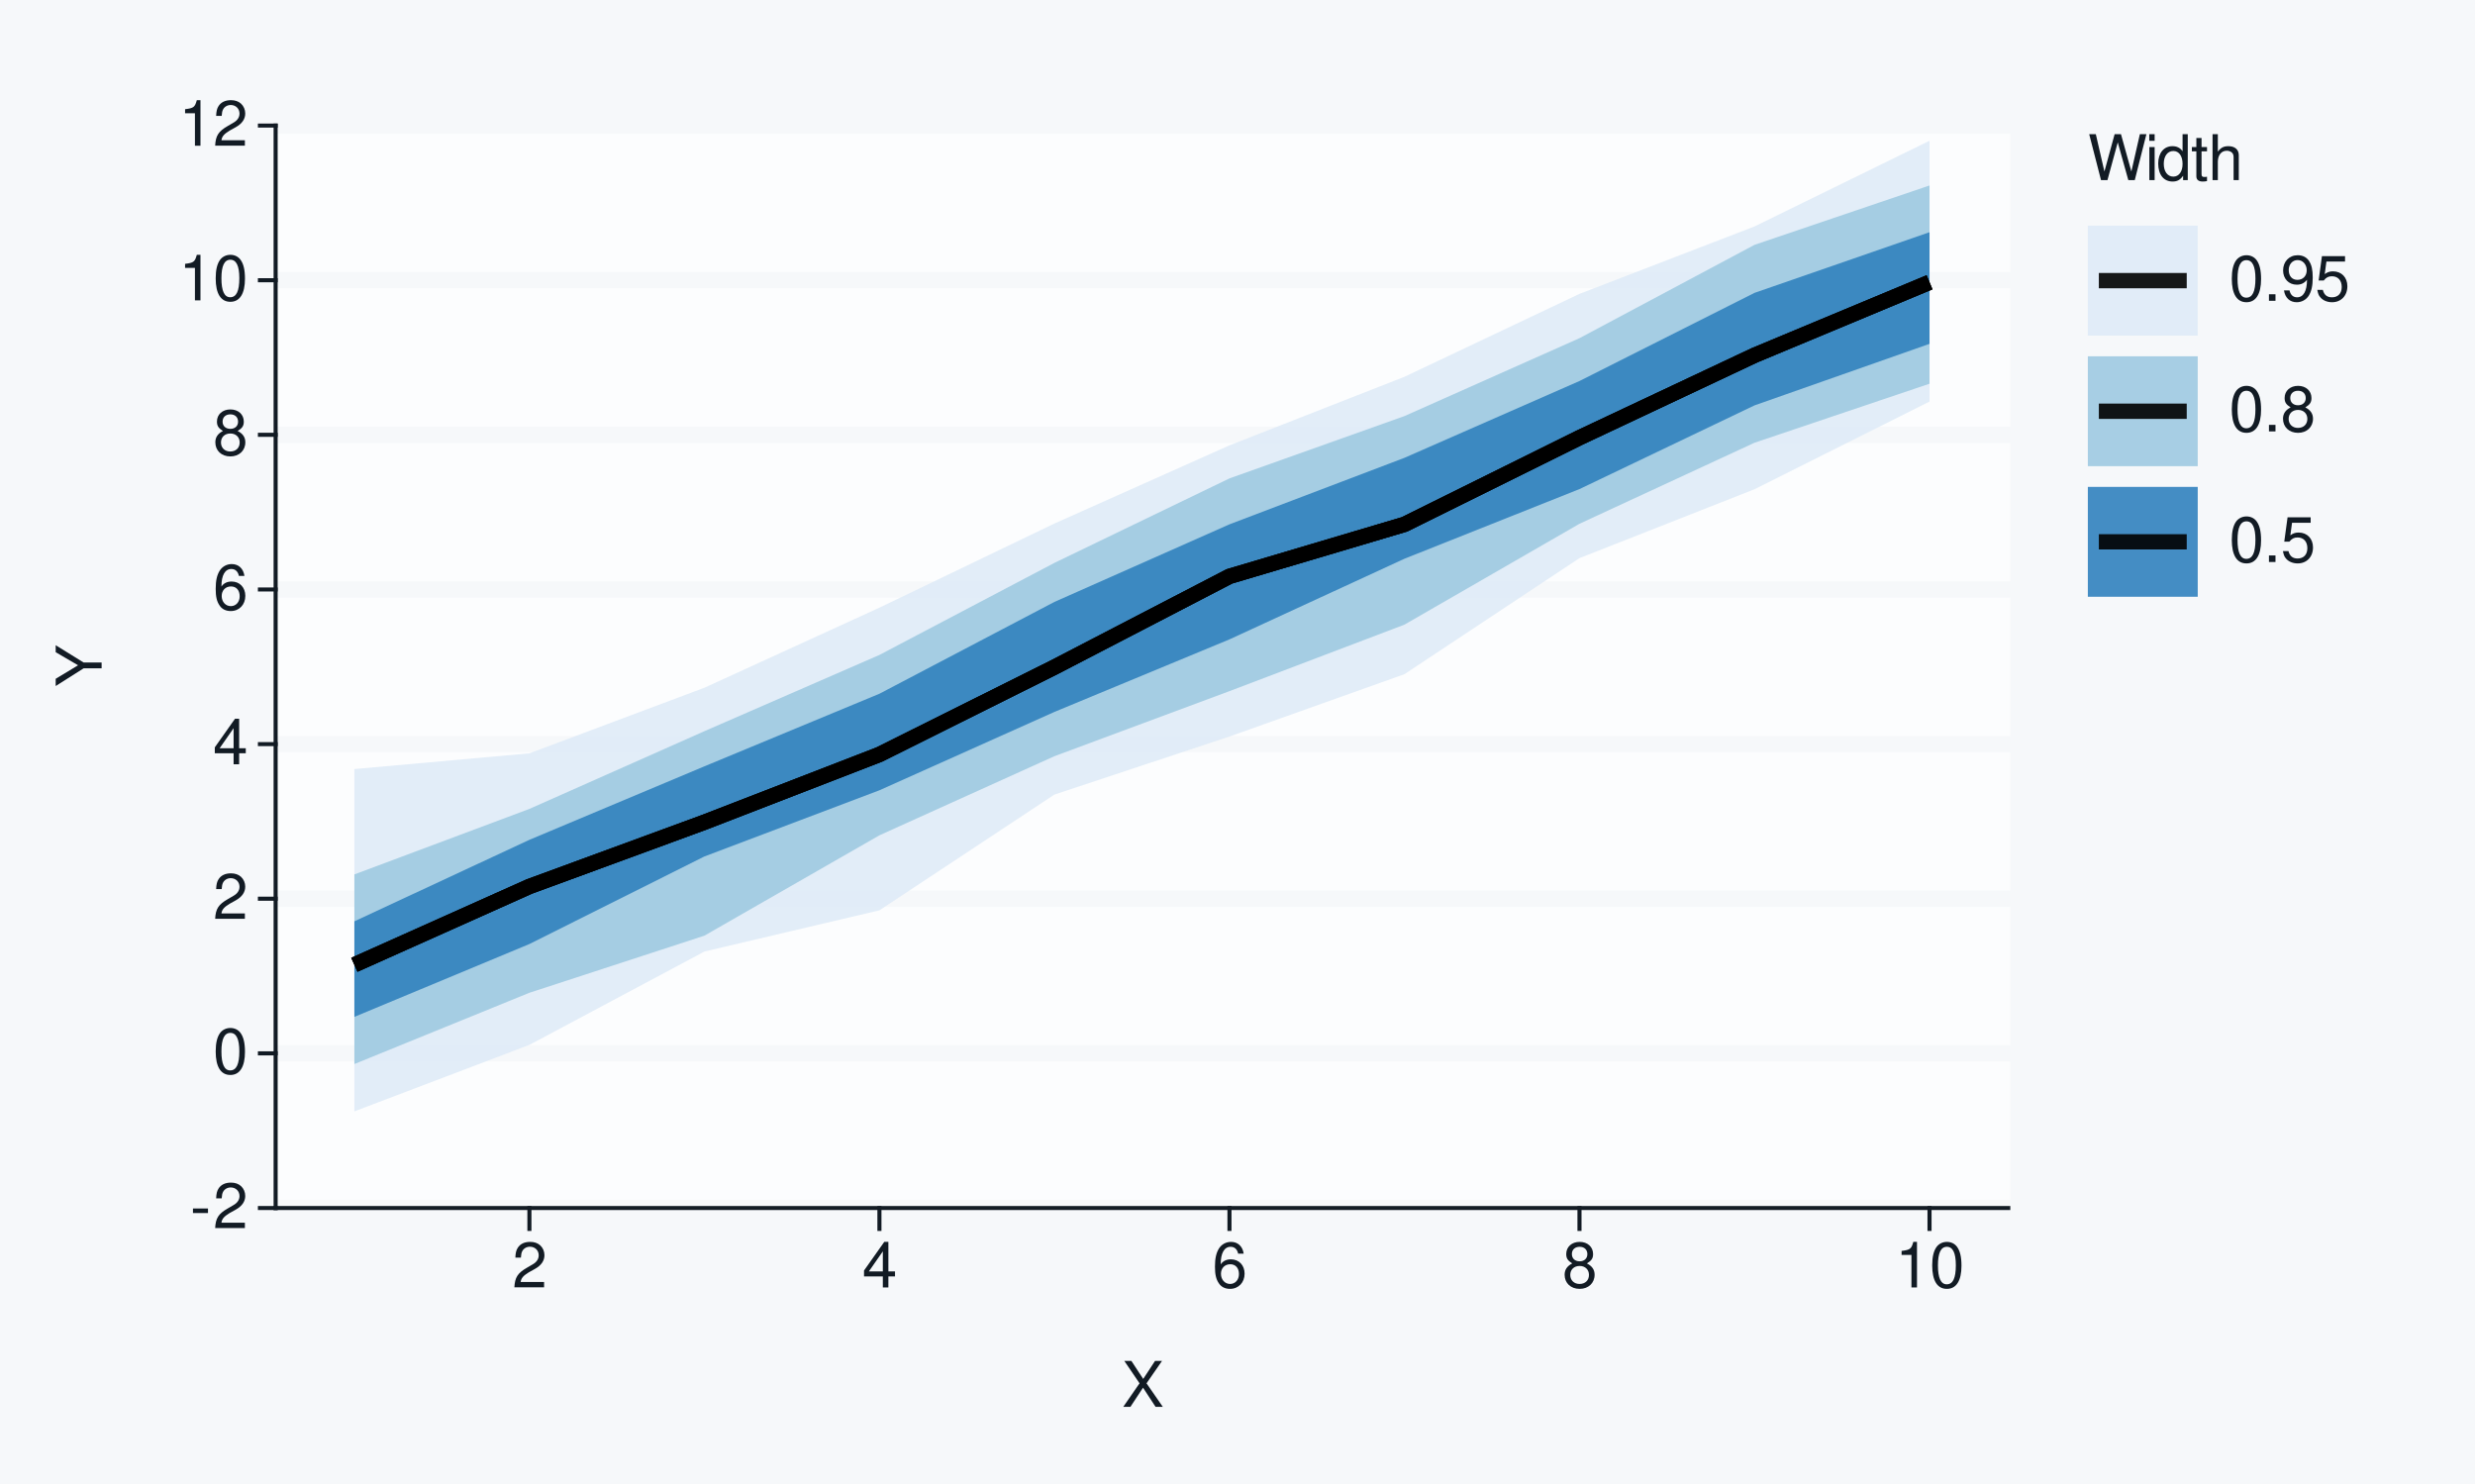
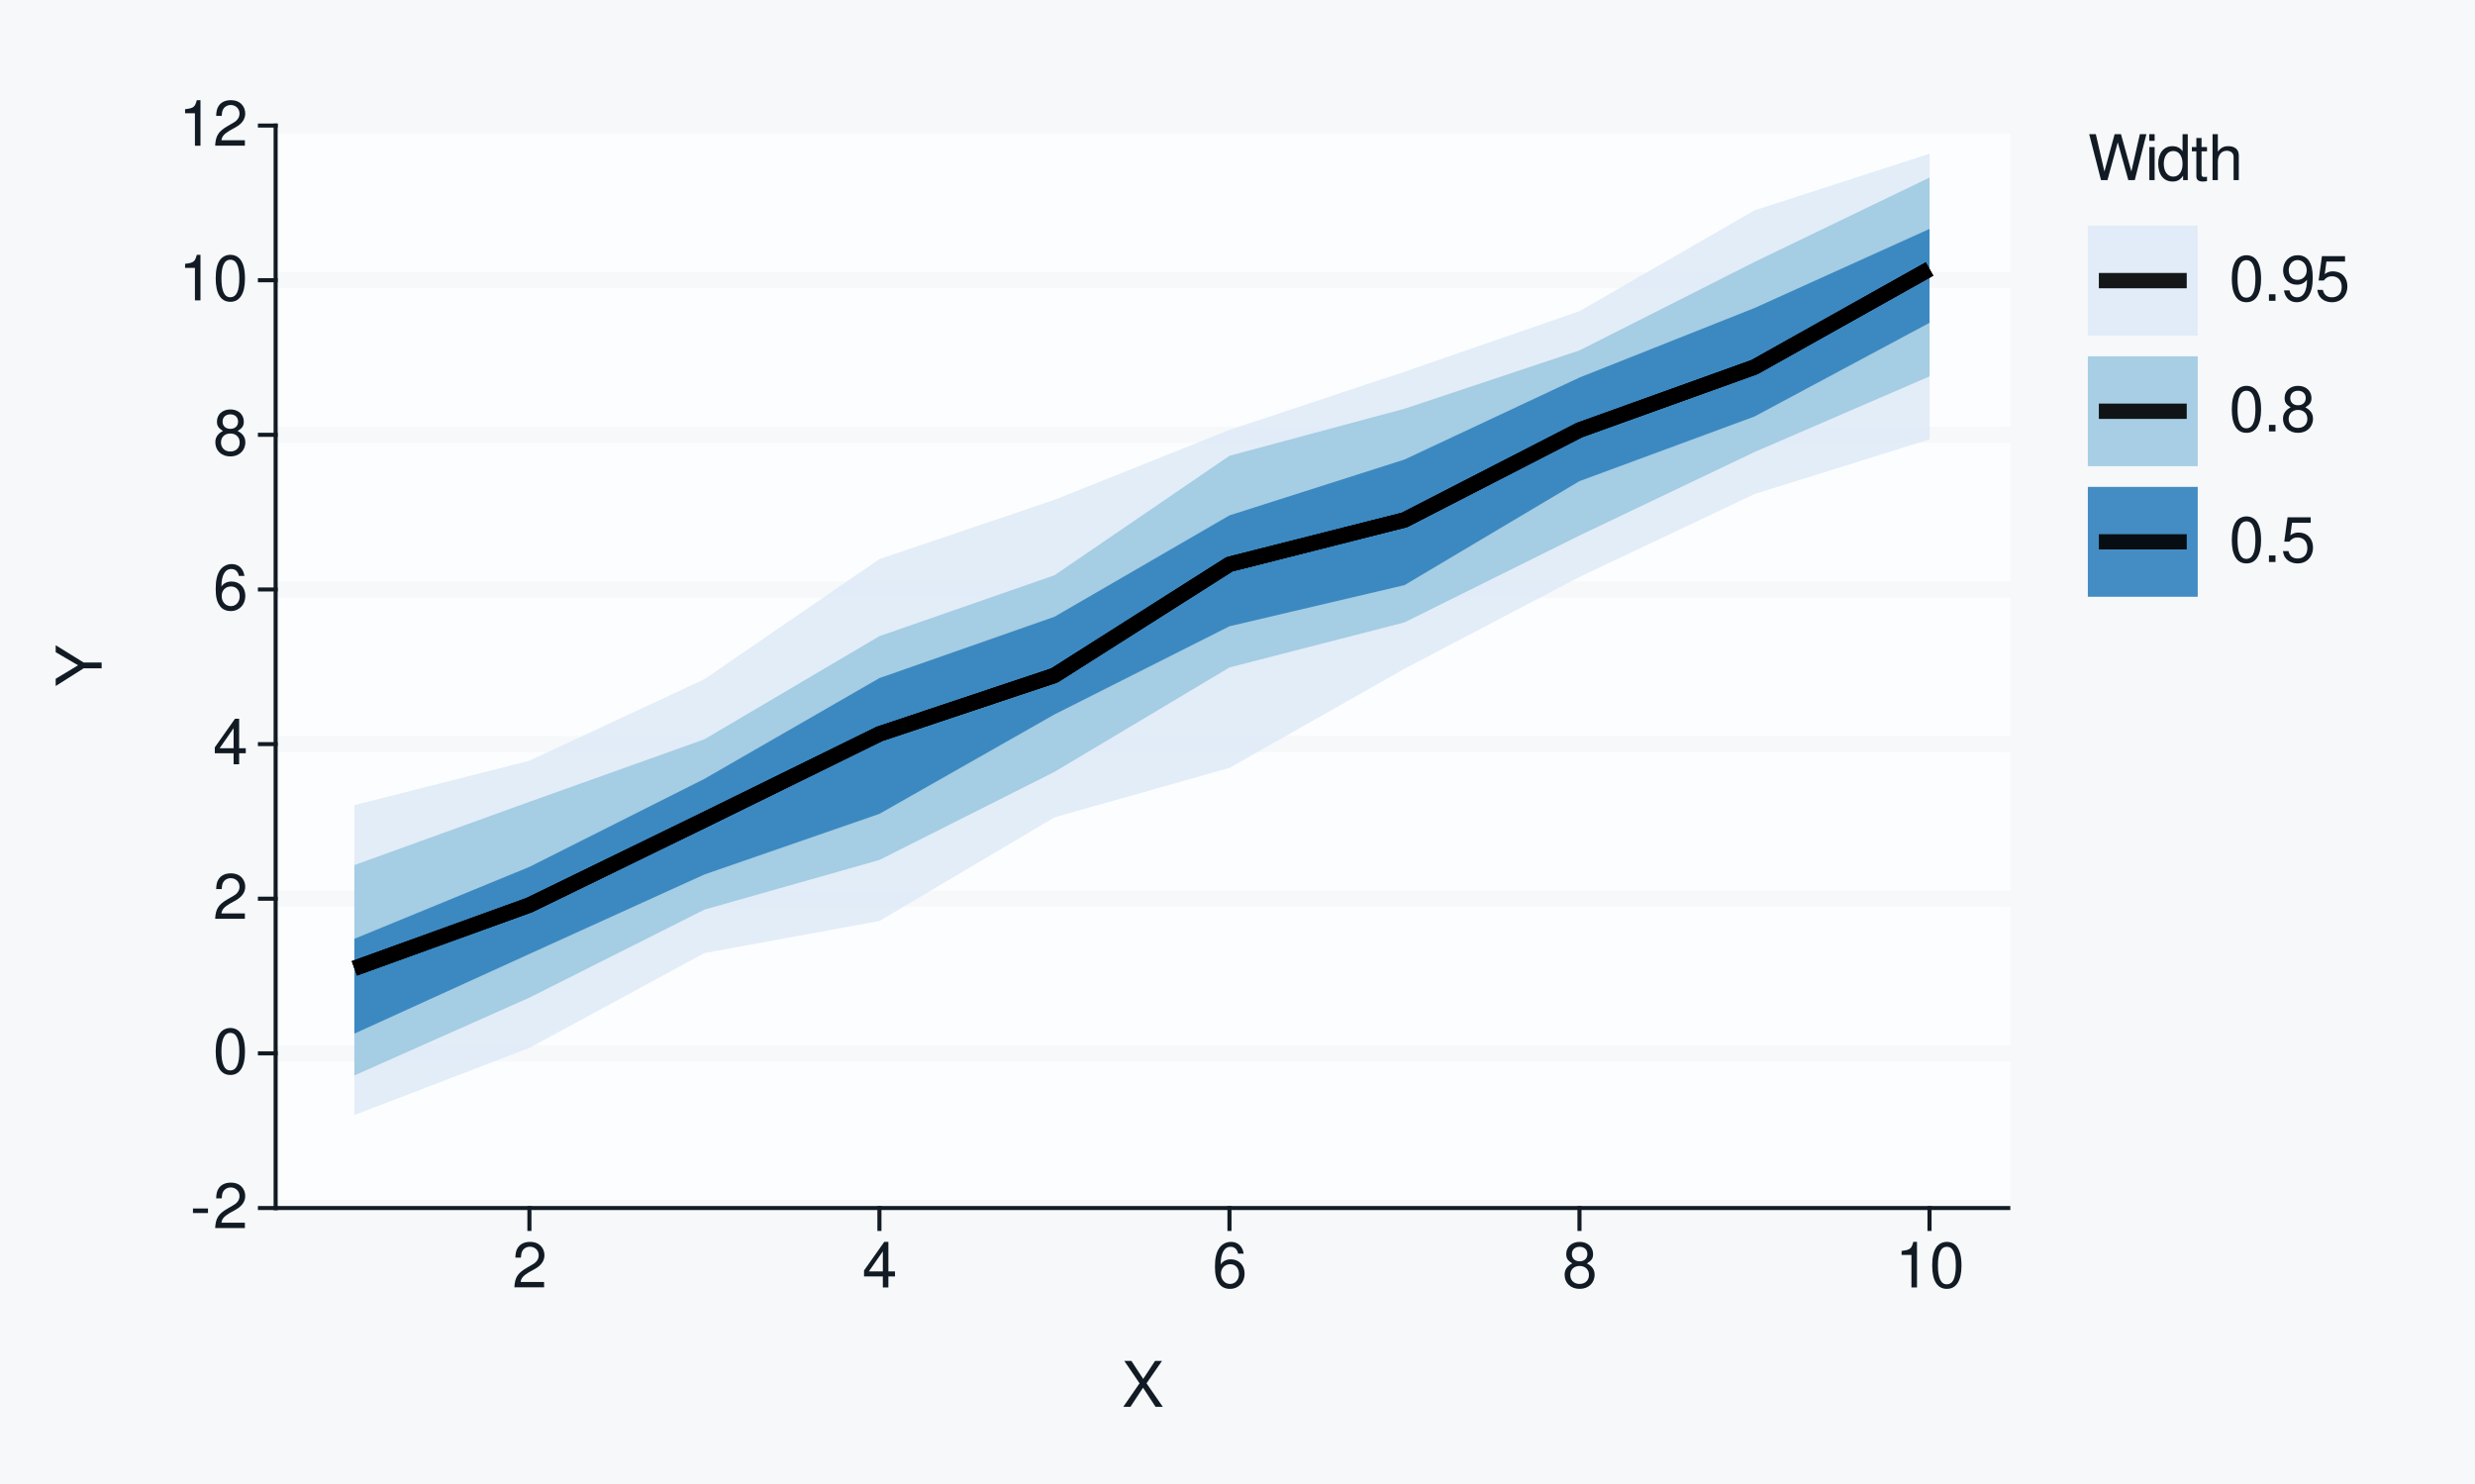
<svg xmlns="http://www.w3.org/2000/svg" xmlns:xlink="http://www.w3.org/1999/xlink" width="432pt" height="259pt" viewBox="0 0 432 259" version="1.1">
  <defs>
    <g>
      <symbol overflow="visible" id="glyph0-0">
        <path style="stroke:none;" d="" />
      </symbol>
      <symbol overflow="visible" id="glyph0-1">
        <path style="stroke:none;" d="M 3.125 -3.438 L 0.5 -3.438 L 0.5 -2.641 L 3.125 -2.641 Z M 3.125 -3.438 " />
      </symbol>
      <symbol overflow="visible" id="glyph0-2">
        <path style="stroke:none;" d="M 5.562 -0.953 L 1.469 -0.953 C 1.562 -1.609 1.906 -2.031 2.875 -2.625 L 3.969 -3.234 C 5.062 -3.844 5.625 -4.656 5.625 -5.625 C 5.625 -6.297 5.359 -6.906 4.891 -7.344 C 4.438 -7.75 3.859 -7.953 3.125 -7.953 C 2.141 -7.953 1.391 -7.594 0.969 -6.922 C 0.688 -6.5 0.578 -6 0.547 -5.203 L 1.516 -5.203 C 1.547 -5.734 1.609 -6.062 1.75 -6.328 C 2 -6.812 2.516 -7.109 3.094 -7.109 C 3.969 -7.109 4.625 -6.469 4.625 -5.609 C 4.625 -4.969 4.266 -4.422 3.578 -4.031 L 2.562 -3.438 C 0.938 -2.5 0.469 -1.75 0.375 -0.016 L 5.562 -0.016 Z M 5.562 -0.953 " />
      </symbol>
      <symbol overflow="visible" id="glyph0-3">
        <path style="stroke:none;" d="M 3.031 -7.953 C 2.297 -7.953 1.641 -7.625 1.234 -7.078 C 0.719 -6.375 0.469 -5.328 0.469 -3.844 C 0.469 -1.172 1.359 0.25 3.031 0.25 C 4.672 0.25 5.578 -1.172 5.578 -3.781 C 5.578 -5.328 5.328 -6.359 4.812 -7.078 C 4.406 -7.641 3.766 -7.953 3.031 -7.953 Z M 3.031 -7.094 C 4.062 -7.094 4.594 -6.031 4.594 -3.875 C 4.594 -1.609 4.078 -0.547 3 -0.547 C 1.984 -0.547 1.469 -1.656 1.469 -3.844 C 1.469 -6.031 1.984 -7.094 3.031 -7.094 Z M 3.031 -7.094 " />
      </symbol>
      <symbol overflow="visible" id="glyph0-4">
        <path style="stroke:none;" d="M 3.594 -1.922 L 3.594 0 L 4.562 0 L 4.562 -1.922 L 5.719 -1.922 L 5.719 -2.797 L 4.562 -2.797 L 4.562 -7.953 L 3.844 -7.953 L 0.312 -2.953 L 0.312 -1.922 Z M 3.594 -2.797 L 1.156 -2.797 L 3.594 -6.297 Z M 3.594 -2.797 " />
      </symbol>
      <symbol overflow="visible" id="glyph0-5">
        <path style="stroke:none;" d="M 5.484 -5.891 C 5.297 -7.188 4.453 -7.953 3.266 -7.953 C 2.406 -7.953 1.641 -7.531 1.172 -6.812 C 0.688 -6.031 0.469 -5.078 0.469 -3.625 C 0.469 -2.281 0.656 -1.438 1.141 -0.734 C 1.547 -0.094 2.234 0.25 3.094 0.25 C 4.578 0.25 5.641 -0.859 5.641 -2.406 C 5.641 -3.875 4.656 -4.906 3.25 -4.906 C 2.484 -4.906 1.875 -4.625 1.469 -4.031 C 1.469 -6 2.094 -7.094 3.203 -7.094 C 3.891 -7.094 4.359 -6.656 4.516 -5.891 Z M 3.141 -4.047 C 4.062 -4.047 4.656 -3.391 4.656 -2.328 C 4.656 -1.328 4 -0.609 3.109 -0.609 C 2.203 -0.609 1.516 -1.359 1.516 -2.375 C 1.516 -3.359 2.172 -4.047 3.141 -4.047 Z M 3.141 -4.047 " />
      </symbol>
      <symbol overflow="visible" id="glyph0-6">
        <path style="stroke:none;" d="M 4.297 -4.188 C 5.109 -4.688 5.375 -5.078 5.375 -5.828 C 5.375 -7.078 4.406 -7.953 3.031 -7.953 C 1.656 -7.953 0.688 -7.078 0.688 -5.844 C 0.688 -5.078 0.938 -4.703 1.734 -4.188 C 0.844 -3.734 0.406 -3.094 0.406 -2.219 C 0.406 -0.766 1.469 0.25 3.031 0.25 C 4.562 0.25 5.641 -0.766 5.641 -2.219 C 5.641 -3.094 5.203 -3.734 4.297 -4.188 Z M 3.031 -7.094 C 3.844 -7.094 4.375 -6.594 4.375 -5.812 C 4.375 -5.062 3.844 -4.562 3.031 -4.562 C 2.203 -4.562 1.672 -5.062 1.672 -5.828 C 1.672 -6.594 2.203 -7.094 3.031 -7.094 Z M 3.031 -3.75 C 4 -3.75 4.656 -3.109 4.656 -2.188 C 4.656 -1.234 4 -0.609 3 -0.609 C 2.062 -0.609 1.391 -1.25 1.391 -2.172 C 1.391 -3.125 2.047 -3.75 3.031 -3.75 Z M 3.031 -3.75 " />
      </symbol>
      <symbol overflow="visible" id="glyph0-7">
        <path style="stroke:none;" d="M 2.844 -5.672 L 2.844 0 L 3.812 0 L 3.812 -7.953 L 3.172 -7.953 C 2.844 -6.734 2.625 -6.562 1.125 -6.375 L 1.125 -5.672 Z M 2.844 -5.672 " />
      </symbol>
      <symbol overflow="visible" id="glyph0-8">
        <path style="stroke:none;" d="M 4.297 -4.109 L 7 -8.016 L 5.781 -8.016 L 3.719 -4.875 L 1.656 -8.016 L 0.422 -8.016 L 3.078 -4.109 L 0.234 0 L 1.484 0 L 3.688 -3.344 L 5.875 0 L 7.141 0 Z M 4.297 -4.109 " />
      </symbol>
      <symbol overflow="visible" id="glyph0-9">
        <path style="stroke:none;" d="M 8.188 0 L 10.219 -8.016 L 9.078 -8.016 L 7.594 -1.5 L 5.781 -8.016 L 4.672 -8.016 L 2.891 -1.5 L 1.391 -8.016 L 0.234 -8.016 L 2.297 0 L 3.422 0 L 5.219 -6.594 L 7.062 0 Z M 8.188 0 " />
      </symbol>
      <symbol overflow="visible" id="glyph0-10">
        <path style="stroke:none;" d="M 1.656 -5.766 L 0.734 -5.766 L 0.734 0 L 1.656 0 Z M 1.656 -8.016 L 0.719 -8.016 L 0.719 -6.859 L 1.656 -6.859 Z M 1.656 -8.016 " />
      </symbol>
      <symbol overflow="visible" id="glyph0-11">
        <path style="stroke:none;" d="M 5.438 -8.016 L 4.531 -8.016 L 4.531 -5.031 C 4.141 -5.625 3.531 -5.922 2.766 -5.922 C 1.266 -5.922 0.281 -4.734 0.281 -2.891 C 0.281 -0.953 1.234 0.25 2.797 0.25 C 3.594 0.25 4.141 -0.047 4.625 -0.766 L 4.625 0 L 5.438 0 Z M 2.922 -5.078 C 3.906 -5.078 4.531 -4.203 4.531 -2.812 C 4.531 -1.484 3.891 -0.609 2.922 -0.609 C 1.906 -0.609 1.25 -1.5 1.25 -2.844 C 1.25 -4.188 1.906 -5.078 2.922 -5.078 Z M 2.922 -5.078 " />
      </symbol>
      <symbol overflow="visible" id="glyph0-12">
        <path style="stroke:none;" d="M 2.797 -5.766 L 1.844 -5.766 L 1.844 -7.344 L 0.938 -7.344 L 0.938 -5.766 L 0.156 -5.766 L 0.156 -5.016 L 0.938 -5.016 L 0.938 -0.656 C 0.938 -0.062 1.328 0.25 2.047 0.25 C 2.281 0.25 2.484 0.234 2.797 0.172 L 2.797 -0.594 C 2.656 -0.562 2.547 -0.547 2.359 -0.547 C 1.953 -0.547 1.844 -0.656 1.844 -1.062 L 1.844 -5.016 L 2.797 -5.016 Z M 2.797 -5.766 " />
      </symbol>
      <symbol overflow="visible" id="glyph0-13">
        <path style="stroke:none;" d="M 0.766 -8.016 L 0.766 0 L 1.688 0 L 1.688 -3.172 C 1.688 -4.359 2.297 -5.125 3.25 -5.125 C 3.547 -5.125 3.844 -5.031 4.062 -4.875 C 4.328 -4.672 4.438 -4.406 4.438 -4 L 4.438 0 L 5.344 0 L 5.344 -4.359 C 5.344 -5.328 4.656 -5.922 3.531 -5.922 C 2.719 -5.922 2.219 -5.672 1.688 -4.969 L 1.688 -8.016 Z M 0.766 -8.016 " />
      </symbol>
      <symbol overflow="visible" id="glyph0-14">
        <path style="stroke:none;" d="M 2.094 -1.141 L 0.953 -1.141 L 0.953 0 L 2.094 0 Z M 2.094 -1.141 " />
      </symbol>
      <symbol overflow="visible" id="glyph0-15">
        <path style="stroke:none;" d="M 0.578 -1.812 C 0.766 -0.516 1.609 0.25 2.797 0.25 C 3.656 0.25 4.438 -0.172 4.891 -0.875 C 5.375 -1.656 5.594 -2.625 5.594 -4.062 C 5.594 -5.406 5.406 -6.266 4.938 -6.969 C 4.516 -7.609 3.828 -7.953 2.969 -7.953 C 1.484 -7.953 0.422 -6.844 0.422 -5.297 C 0.422 -3.844 1.406 -2.812 2.812 -2.812 C 3.547 -2.812 4.109 -3.062 4.594 -3.672 C 4.594 -1.688 3.969 -0.609 2.859 -0.609 C 2.172 -0.609 1.703 -1.047 1.547 -1.812 Z M 2.953 -7.109 C 3.859 -7.109 4.547 -6.344 4.547 -5.328 C 4.547 -4.344 3.891 -3.656 2.922 -3.656 C 1.984 -3.656 1.406 -4.328 1.406 -5.375 C 1.406 -6.375 2.062 -7.109 2.953 -7.109 Z M 2.953 -7.109 " />
      </symbol>
      <symbol overflow="visible" id="glyph0-16">
        <path style="stroke:none;" d="M 5.234 -7.797 L 1.203 -7.797 L 0.625 -3.547 L 1.516 -3.547 C 1.969 -4.094 2.344 -4.281 2.953 -4.281 C 4 -4.281 4.656 -3.562 4.656 -2.406 C 4.656 -1.281 4 -0.609 2.953 -0.609 C 2.094 -0.609 1.578 -1.031 1.359 -1.906 L 0.391 -1.906 C 0.516 -1.281 0.625 -0.969 0.859 -0.688 C 1.297 -0.094 2.094 0.25 2.969 0.25 C 4.547 0.25 5.641 -0.891 5.641 -2.547 C 5.641 -4.078 4.625 -5.141 3.125 -5.141 C 2.578 -5.141 2.141 -5 1.688 -4.656 L 1.984 -6.844 L 5.234 -6.844 Z M 5.234 -7.797 " />
      </symbol>
      <symbol overflow="visible" id="glyph1-0">
        <path style="stroke:none;" d="" />
      </symbol>
      <symbol overflow="visible" id="glyph1-1">
        <path style="stroke:none;" d="M -3.141 -4.25 L -8.016 -7.266 L -8.016 -6.047 L -4.109 -3.766 L -8.016 -1.406 L -8.016 -0.141 L -3.141 -3.234 L 0 -3.234 L 0 -4.25 Z M -3.141 -4.25 " />
      </symbol>
    </g>
  </defs>
  <g id="surface93">
    <rect x="0" y="0" width="432" height="259" style="fill:rgb(96.471%,97.255%,98.039%);fill-opacity:1;stroke:none;" />
    <path style="fill:none;stroke-width:0.711;stroke-linecap:round;stroke-linejoin:round;stroke:rgb(96.471%,97.255%,98.039%);stroke-opacity:1;stroke-miterlimit:10;" d="M 0 259 L 432 259 L 432 0 L 0 0 Z M 0 259 " />
    <path style="fill-rule:nonzero;fill:rgb(98.824%,99.216%,99.608%);fill-opacity:1;stroke-width:0.711;stroke-linecap:round;stroke-linejoin:round;stroke:rgb(98.824%,99.216%,99.608%);stroke-opacity:1;stroke-miterlimit:10;" d="M 48.109 210.855 L 350.535 210.855 L 350.535 21.918 L 48.109 21.918 Z M 48.109 210.855 " />
    <path style="fill:none;stroke-width:2.845;stroke-linecap:square;stroke-linejoin:round;stroke:rgb(96.471%,97.255%,98.039%);stroke-opacity:1;stroke-miterlimit:10;" d="M 48.109 210.855 L 350.535 210.855 " />
    <path style="fill:none;stroke-width:2.845;stroke-linecap:square;stroke-linejoin:round;stroke:rgb(96.471%,97.255%,98.039%);stroke-opacity:1;stroke-miterlimit:10;" d="M 48.109 183.863 L 350.535 183.863 " />
    <path style="fill:none;stroke-width:2.845;stroke-linecap:square;stroke-linejoin:round;stroke:rgb(96.471%,97.255%,98.039%);stroke-opacity:1;stroke-miterlimit:10;" d="M 48.109 156.871 L 350.535 156.871 " />
    <path style="fill:none;stroke-width:2.845;stroke-linecap:square;stroke-linejoin:round;stroke:rgb(96.471%,97.255%,98.039%);stroke-opacity:1;stroke-miterlimit:10;" d="M 48.109 129.883 L 350.535 129.883 " />
    <path style="fill:none;stroke-width:2.845;stroke-linecap:square;stroke-linejoin:round;stroke:rgb(96.471%,97.255%,98.039%);stroke-opacity:1;stroke-miterlimit:10;" d="M 48.109 102.891 L 350.535 102.891 " />
    <path style="fill:none;stroke-width:2.845;stroke-linecap:square;stroke-linejoin:round;stroke:rgb(96.471%,97.255%,98.039%);stroke-opacity:1;stroke-miterlimit:10;" d="M 48.109 75.898 L 350.535 75.898 " />
    <path style="fill:none;stroke-width:2.845;stroke-linecap:square;stroke-linejoin:round;stroke:rgb(96.471%,97.255%,98.039%);stroke-opacity:1;stroke-miterlimit:10;" d="M 48.109 48.91 L 350.535 48.91 " />
    <path style="fill:none;stroke-width:2.845;stroke-linecap:square;stroke-linejoin:round;stroke:rgb(96.471%,97.255%,98.039%);stroke-opacity:1;stroke-miterlimit:10;" d="M 48.109 21.918 L 350.535 21.918 " />
-     <path style=" stroke:none;fill-rule:nonzero;fill:rgb(87.059%,92.157%,96.863%);fill-opacity:0.902;" d="M 61.855 134.238 L 92.406 131.492 L 122.953 120.043 L 153.5 106.066 L 184.047 91.379 L 214.598 77.734 L 245.145 65.766 L 275.691 51.293 L 306.242 39.527 L 336.789 24.566 L 336.789 70.09 L 306.242 85.395 L 275.691 97.418 L 245.145 117.672 L 214.598 128.559 L 184.047 138.688 L 153.5 158.895 L 122.953 166.086 L 92.406 182.375 L 61.855 193.984 Z M 61.855 134.238 " />
-     <path style=" stroke:none;fill-rule:nonzero;fill:rgb(61.961%,79.216%,88.235%);fill-opacity:0.902;" d="M 61.855 152.625 L 92.406 141.191 L 122.953 127.625 L 153.5 114.316 L 184.047 98.246 L 214.598 83.5 L 245.145 72.625 L 275.691 59.027 L 306.242 42.734 L 336.789 32.375 L 336.789 66.977 L 306.242 77.277 L 275.691 91.422 L 245.145 109.027 L 214.598 120.637 L 184.047 131.992 L 153.5 145.801 L 122.953 163.316 L 92.406 173.285 L 61.855 185.723 Z M 61.855 152.625 " />
-     <path style=" stroke:none;fill-rule:nonzero;fill:rgb(19.216%,50.98%,74.118%);fill-opacity:0.902;" d="M 61.855 160.812 L 92.406 146.586 L 122.953 133.758 L 153.5 121.09 L 184.047 105.062 L 214.598 91.52 L 245.145 79.91 L 275.691 66.504 L 306.242 51.117 L 336.789 40.531 L 336.789 60.016 L 306.242 70.758 L 275.691 85.367 L 245.145 97.523 L 214.598 111.602 L 184.047 124.262 L 153.5 137.941 L 122.953 149.492 L 92.406 164.777 L 61.855 177.492 Z M 61.855 160.812 " />
-     <path style="fill:none;stroke-width:2.667;stroke-linecap:butt;stroke-linejoin:round;stroke:rgb(0%,0%,0%);stroke-opacity:0.902;stroke-miterlimit:10;" d="M 61.855 168.402 L 92.406 154.73 L 122.953 143.516 L 153.5 131.691 L 184.047 116.449 L 214.598 100.598 L 245.145 91.527 L 275.691 76.395 L 306.242 62.012 L 336.789 49.273 " />
-     <path style="fill:none;stroke-width:2.667;stroke-linecap:butt;stroke-linejoin:round;stroke:rgb(0%,0%,0%);stroke-opacity:0.902;stroke-miterlimit:10;" d="M 61.855 168.402 L 92.406 154.73 L 122.953 143.516 L 153.5 131.691 L 184.047 116.449 L 214.598 100.598 L 245.145 91.527 L 275.691 76.395 L 306.242 62.012 L 336.789 49.273 " />
-     <path style="fill:none;stroke-width:2.667;stroke-linecap:butt;stroke-linejoin:round;stroke:rgb(0%,0%,0%);stroke-opacity:0.902;stroke-miterlimit:10;" d="M 61.855 168.402 L 92.406 154.73 L 122.953 143.516 L 153.5 131.691 L 184.047 116.449 L 214.598 100.598 L 245.145 91.527 L 275.691 76.395 L 306.242 62.012 L 336.789 49.273 " />
+     <path style=" stroke:none;fill-rule:nonzero;fill:rgb(87.059%,92.157%,96.863%);fill-opacity:0.902;" d="M 61.855 140.539 L 92.406 132.785 L 122.953 118.551 L 153.5 97.59 L 184.047 87.246 L 214.598 75.043 L 245.145 64.891 L 275.691 54.316 L 306.242 36.719 L 336.789 26.836 L 336.789 76.684 L 306.242 86.234 L 275.691 100.699 L 245.145 116.727 L 214.598 134.027 L 184.047 142.664 L 153.5 160.754 L 122.953 166.348 L 92.406 182.898 L 61.855 194.621 Z M 61.855 140.539 " />
+     <path style=" stroke:none;fill-rule:nonzero;fill:rgb(61.961%,79.216%,88.235%);fill-opacity:0.902;" d="M 61.855 150.996 L 92.406 139.953 L 122.953 129.043 L 153.5 111.035 L 184.047 100.414 L 214.598 79.555 L 245.145 71.344 L 275.691 61.164 L 306.242 45.723 L 336.789 30.992 L 336.789 65.699 L 306.242 78.898 L 275.691 93.473 L 245.145 108.637 L 214.598 116.5 L 184.047 134.73 L 153.5 150.102 L 122.953 158.773 L 92.406 174.133 L 61.855 187.715 Z M 61.855 150.996 " />
+     <path style=" stroke:none;fill-rule:nonzero;fill:rgb(19.216%,50.98%,74.118%);fill-opacity:0.902;" d="M 61.855 163.867 L 92.406 151.312 L 122.953 135.945 L 153.5 118.359 L 184.047 107.656 L 214.598 89.957 L 245.145 80.211 L 275.691 65.895 L 306.242 53.762 L 336.789 39.953 L 336.789 56.344 L 306.242 72.699 L 275.691 83.98 L 245.145 102.133 L 214.598 109.312 L 184.047 124.707 L 153.5 142.055 L 122.953 152.637 L 92.406 166.508 L 61.855 180.414 Z M 61.855 163.867 " />
+     <path style="fill:none;stroke-width:2.667;stroke-linecap:butt;stroke-linejoin:round;stroke:rgb(0%,0%,0%);stroke-opacity:0.902;stroke-miterlimit:10;" d="M 61.855 169.02 L 92.406 157.973 L 122.953 143.102 L 153.5 128.105 L 184.047 117.891 L 214.598 98.492 L 245.145 90.754 L 275.691 75.062 L 306.242 64.074 L 336.789 46.953 " />
+     <path style="fill:none;stroke-width:2.667;stroke-linecap:butt;stroke-linejoin:round;stroke:rgb(0%,0%,0%);stroke-opacity:0.902;stroke-miterlimit:10;" d="M 61.855 169.02 L 92.406 157.973 L 122.953 143.102 L 153.5 128.105 L 184.047 117.891 L 214.598 98.492 L 245.145 90.754 L 275.691 75.062 L 306.242 64.074 L 336.789 46.953 " />
+     <path style="fill:none;stroke-width:2.667;stroke-linecap:butt;stroke-linejoin:round;stroke:rgb(0%,0%,0%);stroke-opacity:0.902;stroke-miterlimit:10;" d="M 61.855 169.02 L 92.406 157.973 L 122.953 143.102 L 153.5 128.105 L 184.047 117.891 L 214.598 98.492 L 245.145 90.754 L 275.691 75.062 L 306.242 64.074 L 336.789 46.953 " />
    <path style="fill:none;stroke-width:0.711;stroke-linecap:square;stroke-linejoin:round;stroke:rgb(7.059%,10.588%,14.118%);stroke-opacity:1;stroke-miterlimit:10;" d="M 48.109 210.855 L 48.109 21.918 " />
    <g style="fill:rgb(7.059%,10.588%,14.118%);fill-opacity:1;">
      <use xlink:href="#glyph0-1" x="33.18" y="214.374" />
      <use xlink:href="#glyph0-2" x="37.18" y="214.374" />
    </g>
    <g style="fill:rgb(7.059%,10.588%,14.118%);fill-opacity:1;">
      <use xlink:href="#glyph0-3" x="37.18" y="187.382" />
    </g>
    <g style="fill:rgb(7.059%,10.588%,14.118%);fill-opacity:1;">
      <use xlink:href="#glyph0-2" x="37.18" y="160.39" />
    </g>
    <g style="fill:rgb(7.059%,10.588%,14.118%);fill-opacity:1;">
      <use xlink:href="#glyph0-4" x="37.18" y="133.401" />
    </g>
    <g style="fill:rgb(7.059%,10.588%,14.118%);fill-opacity:1;">
      <use xlink:href="#glyph0-5" x="37.18" y="106.409" />
    </g>
    <g style="fill:rgb(7.059%,10.588%,14.118%);fill-opacity:1;">
      <use xlink:href="#glyph0-6" x="37.18" y="79.417" />
    </g>
    <g style="fill:rgb(7.059%,10.588%,14.118%);fill-opacity:1;">
      <use xlink:href="#glyph0-7" x="31.18" y="52.429" />
      <use xlink:href="#glyph0-3" x="37.18" y="52.429" />
    </g>
    <g style="fill:rgb(7.059%,10.588%,14.118%);fill-opacity:1;">
      <use xlink:href="#glyph0-7" x="31.18" y="25.437" />
      <use xlink:href="#glyph0-2" x="37.18" y="25.437" />
    </g>
    <path style="fill:none;stroke-width:0.711;stroke-linecap:square;stroke-linejoin:round;stroke:rgb(7.059%,10.588%,14.118%);stroke-opacity:1;stroke-miterlimit:10;" d="M 45.371 210.855 L 48.109 210.855 " />
    <path style="fill:none;stroke-width:0.711;stroke-linecap:square;stroke-linejoin:round;stroke:rgb(7.059%,10.588%,14.118%);stroke-opacity:1;stroke-miterlimit:10;" d="M 45.371 183.863 L 48.109 183.863 " />
    <path style="fill:none;stroke-width:0.711;stroke-linecap:square;stroke-linejoin:round;stroke:rgb(7.059%,10.588%,14.118%);stroke-opacity:1;stroke-miterlimit:10;" d="M 45.371 156.871 L 48.109 156.871 " />
    <path style="fill:none;stroke-width:0.711;stroke-linecap:square;stroke-linejoin:round;stroke:rgb(7.059%,10.588%,14.118%);stroke-opacity:1;stroke-miterlimit:10;" d="M 45.371 129.883 L 48.109 129.883 " />
    <path style="fill:none;stroke-width:0.711;stroke-linecap:square;stroke-linejoin:round;stroke:rgb(7.059%,10.588%,14.118%);stroke-opacity:1;stroke-miterlimit:10;" d="M 45.371 102.891 L 48.109 102.891 " />
    <path style="fill:none;stroke-width:0.711;stroke-linecap:square;stroke-linejoin:round;stroke:rgb(7.059%,10.588%,14.118%);stroke-opacity:1;stroke-miterlimit:10;" d="M 45.371 75.898 L 48.109 75.898 " />
    <path style="fill:none;stroke-width:0.711;stroke-linecap:square;stroke-linejoin:round;stroke:rgb(7.059%,10.588%,14.118%);stroke-opacity:1;stroke-miterlimit:10;" d="M 45.371 48.91 L 48.109 48.91 " />
    <path style="fill:none;stroke-width:0.711;stroke-linecap:square;stroke-linejoin:round;stroke:rgb(7.059%,10.588%,14.118%);stroke-opacity:1;stroke-miterlimit:10;" d="M 45.371 21.918 L 48.109 21.918 " />
    <path style="fill:none;stroke-width:0.711;stroke-linecap:square;stroke-linejoin:round;stroke:rgb(7.059%,10.588%,14.118%);stroke-opacity:1;stroke-miterlimit:10;" d="M 48.109 210.855 L 350.535 210.855 " />
    <path style="fill:none;stroke-width:0.711;stroke-linecap:square;stroke-linejoin:round;stroke:rgb(7.059%,10.588%,14.118%);stroke-opacity:1;stroke-miterlimit:10;" d="M 92.406 214.508 L 92.406 210.855 " />
    <path style="fill:none;stroke-width:0.711;stroke-linecap:square;stroke-linejoin:round;stroke:rgb(7.059%,10.588%,14.118%);stroke-opacity:1;stroke-miterlimit:10;" d="M 153.5 214.508 L 153.5 210.855 " />
    <path style="fill:none;stroke-width:0.711;stroke-linecap:square;stroke-linejoin:round;stroke:rgb(7.059%,10.588%,14.118%);stroke-opacity:1;stroke-miterlimit:10;" d="M 214.598 214.508 L 214.598 210.855 " />
    <path style="fill:none;stroke-width:0.711;stroke-linecap:square;stroke-linejoin:round;stroke:rgb(7.059%,10.588%,14.118%);stroke-opacity:1;stroke-miterlimit:10;" d="M 275.691 214.508 L 275.691 210.855 " />
    <path style="fill:none;stroke-width:0.711;stroke-linecap:square;stroke-linejoin:round;stroke:rgb(7.059%,10.588%,14.118%);stroke-opacity:1;stroke-miterlimit:10;" d="M 336.789 214.508 L 336.789 210.855 " />
    <g style="fill:rgb(7.059%,10.588%,14.118%);fill-opacity:1;">
      <use xlink:href="#glyph0-2" x="89.406" y="224.718" />
    </g>
    <g style="fill:rgb(7.059%,10.588%,14.118%);fill-opacity:1;">
      <use xlink:href="#glyph0-4" x="150.5" y="224.718" />
    </g>
    <g style="fill:rgb(7.059%,10.588%,14.118%);fill-opacity:1;">
      <use xlink:href="#glyph0-5" x="211.598" y="224.718" />
    </g>
    <g style="fill:rgb(7.059%,10.588%,14.118%);fill-opacity:1;">
      <use xlink:href="#glyph0-6" x="272.691" y="224.718" />
    </g>
    <g style="fill:rgb(7.059%,10.588%,14.118%);fill-opacity:1;">
      <use xlink:href="#glyph0-7" x="330.789" y="224.718" />
      <use xlink:href="#glyph0-3" x="336.789" y="224.718" />
    </g>
    <g style="fill:rgb(7.059%,10.588%,14.118%);fill-opacity:1;">
      <use xlink:href="#glyph0-8" x="195.824" y="245.562" />
    </g>
    <g style="fill:rgb(7.059%,10.588%,14.118%);fill-opacity:1;">
      <use xlink:href="#glyph1-1" x="17.737" y="119.887" />
    </g>
    <path style=" stroke:none;fill-rule:nonzero;fill:rgb(96.471%,97.255%,98.039%);fill-opacity:1;" d="M 356.207 112.383 L 410.082 112.383 L 410.082 21.918 L 356.207 21.918 Z M 356.207 112.383 " />
    <g style="fill:rgb(7.059%,10.588%,14.118%);fill-opacity:1;">
      <use xlink:href="#glyph0-9" x="364.426" y="31.437" />
      <use xlink:href="#glyph0-10" x="374.426" y="31.437" />
      <use xlink:href="#glyph0-11" x="376.426" y="31.437" />
      <use xlink:href="#glyph0-12" x="382.426" y="31.437" />
      <use xlink:href="#glyph0-13" x="385.426" y="31.437" />
    </g>
    <path style="fill-rule:nonzero;fill:rgb(96.471%,97.255%,98.039%);fill-opacity:1;stroke-width:0.711;stroke-linecap:round;stroke-linejoin:round;stroke:rgb(96.471%,97.255%,98.039%);stroke-opacity:1;stroke-miterlimit:10;" d="M 364.426 58.574 L 383.605 58.574 L 383.605 39.395 L 364.426 39.395 Z M 364.426 58.574 " />
    <path style=" stroke:none;fill-rule:nonzero;fill:rgb(87.059%,92.157%,96.863%);fill-opacity:0.902;" d="M 364.426 58.574 L 383.605 58.574 L 383.605 39.395 L 364.426 39.395 Z M 364.426 58.574 " />
    <path style="fill:none;stroke-width:2.667;stroke-linecap:butt;stroke-linejoin:round;stroke:rgb(0%,0%,0%);stroke-opacity:0.902;stroke-miterlimit:10;" d="M 366.344 48.984 L 381.684 48.984 " />
    <path style="fill-rule:nonzero;fill:rgb(96.471%,97.255%,98.039%);fill-opacity:1;stroke-width:0.711;stroke-linecap:round;stroke-linejoin:round;stroke:rgb(96.471%,97.255%,98.039%);stroke-opacity:1;stroke-miterlimit:10;" d="M 364.426 81.371 L 383.605 81.371 L 383.605 62.191 L 364.426 62.191 Z M 364.426 81.371 " />
    <path style=" stroke:none;fill-rule:nonzero;fill:rgb(61.961%,79.216%,88.235%);fill-opacity:0.902;" d="M 364.426 81.371 L 383.605 81.371 L 383.605 62.191 L 364.426 62.191 Z M 364.426 81.371 " />
    <path style="fill:none;stroke-width:2.667;stroke-linecap:butt;stroke-linejoin:round;stroke:rgb(0%,0%,0%);stroke-opacity:0.902;stroke-miterlimit:10;" d="M 366.344 71.781 L 381.684 71.781 " />
    <path style="fill-rule:nonzero;fill:rgb(96.471%,97.255%,98.039%);fill-opacity:1;stroke-width:0.711;stroke-linecap:round;stroke-linejoin:round;stroke:rgb(96.471%,97.255%,98.039%);stroke-opacity:1;stroke-miterlimit:10;" d="M 364.426 104.164 L 383.605 104.164 L 383.605 84.984 L 364.426 84.984 Z M 364.426 104.164 " />
    <path style=" stroke:none;fill-rule:nonzero;fill:rgb(19.216%,50.98%,74.118%);fill-opacity:0.902;" d="M 364.426 104.164 L 383.605 104.164 L 383.605 84.984 L 364.426 84.984 Z M 364.426 104.164 " />
    <path style="fill:none;stroke-width:2.667;stroke-linecap:butt;stroke-linejoin:round;stroke:rgb(0%,0%,0%);stroke-opacity:0.902;stroke-miterlimit:10;" d="M 366.344 94.574 L 381.684 94.574 " />
    <g style="fill:rgb(7.059%,10.588%,14.118%);fill-opacity:1;">
      <use xlink:href="#glyph0-3" x="389.082" y="52.503" />
      <use xlink:href="#glyph0-14" x="395.082" y="52.503" />
      <use xlink:href="#glyph0-15" x="398.082" y="52.503" />
      <use xlink:href="#glyph0-16" x="404.082" y="52.503" />
    </g>
    <g style="fill:rgb(7.059%,10.588%,14.118%);fill-opacity:1;">
      <use xlink:href="#glyph0-3" x="389.082" y="75.3" />
      <use xlink:href="#glyph0-14" x="395.082" y="75.3" />
      <use xlink:href="#glyph0-6" x="398.082" y="75.3" />
    </g>
    <g style="fill:rgb(7.059%,10.588%,14.118%);fill-opacity:1;">
      <use xlink:href="#glyph0-3" x="389.082" y="98.093" />
      <use xlink:href="#glyph0-14" x="395.082" y="98.093" />
      <use xlink:href="#glyph0-16" x="398.082" y="98.093" />
    </g>
  </g>
</svg>
